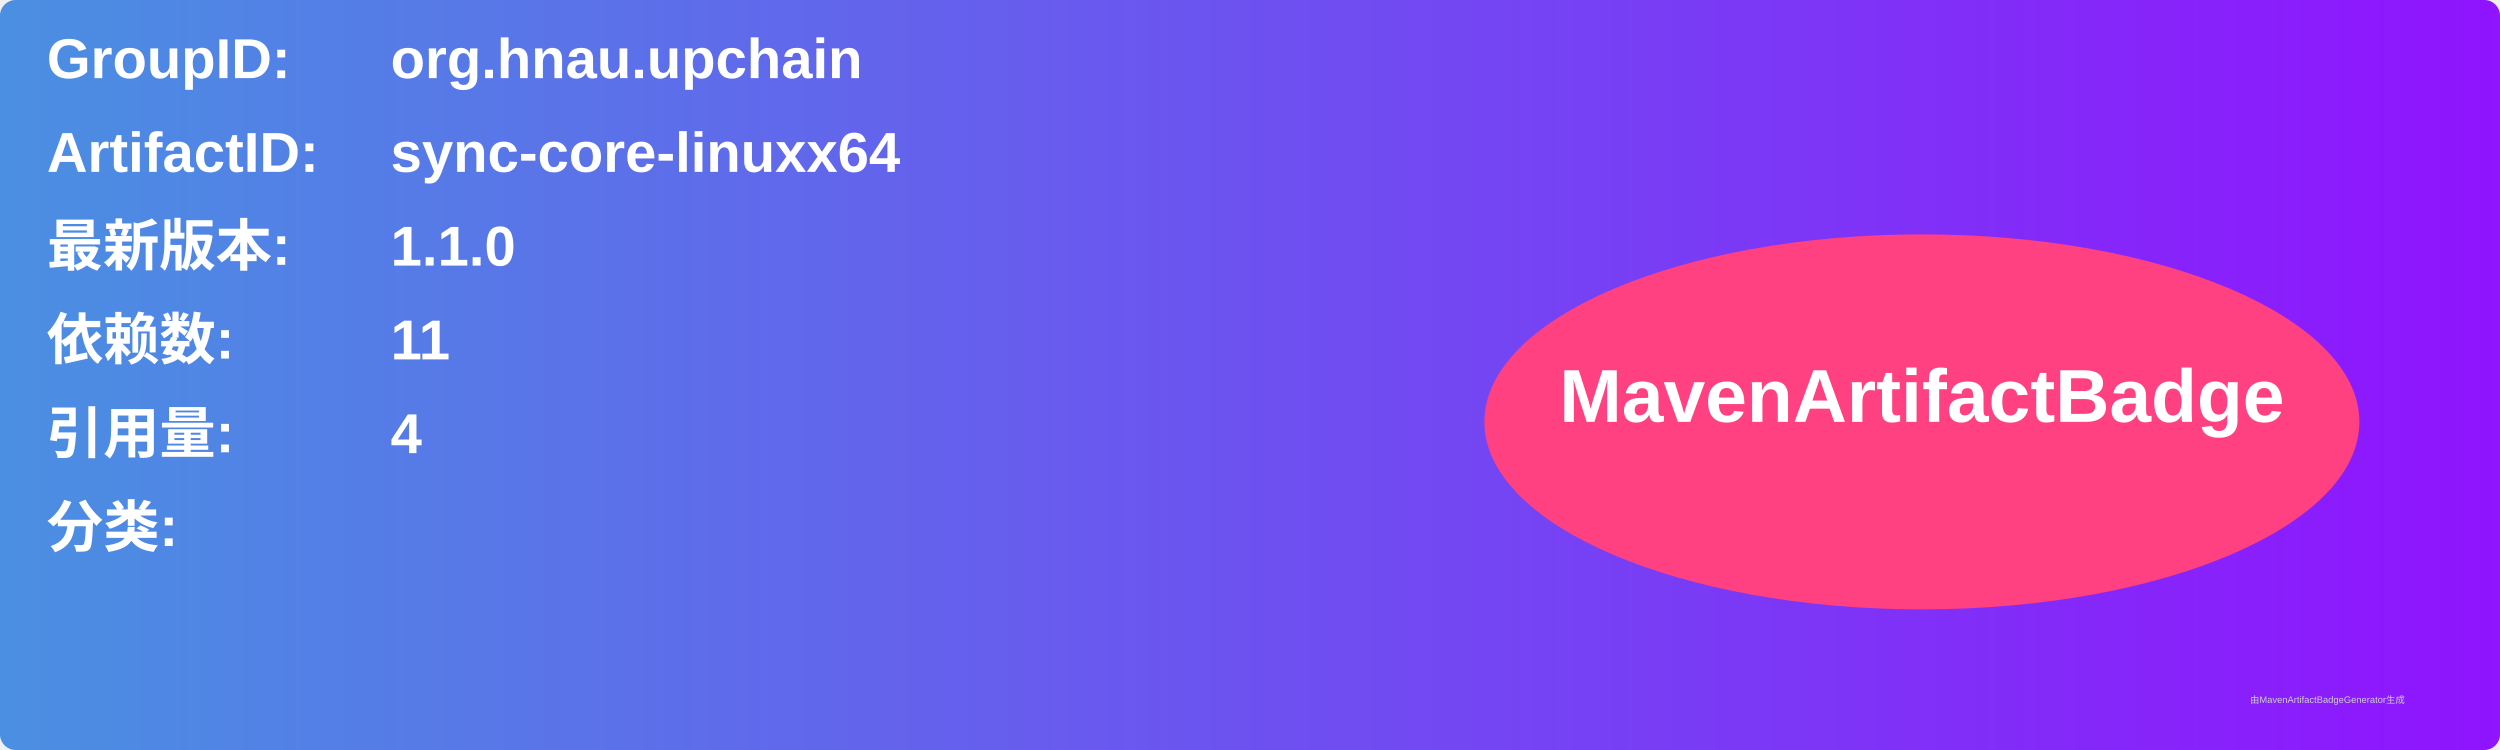
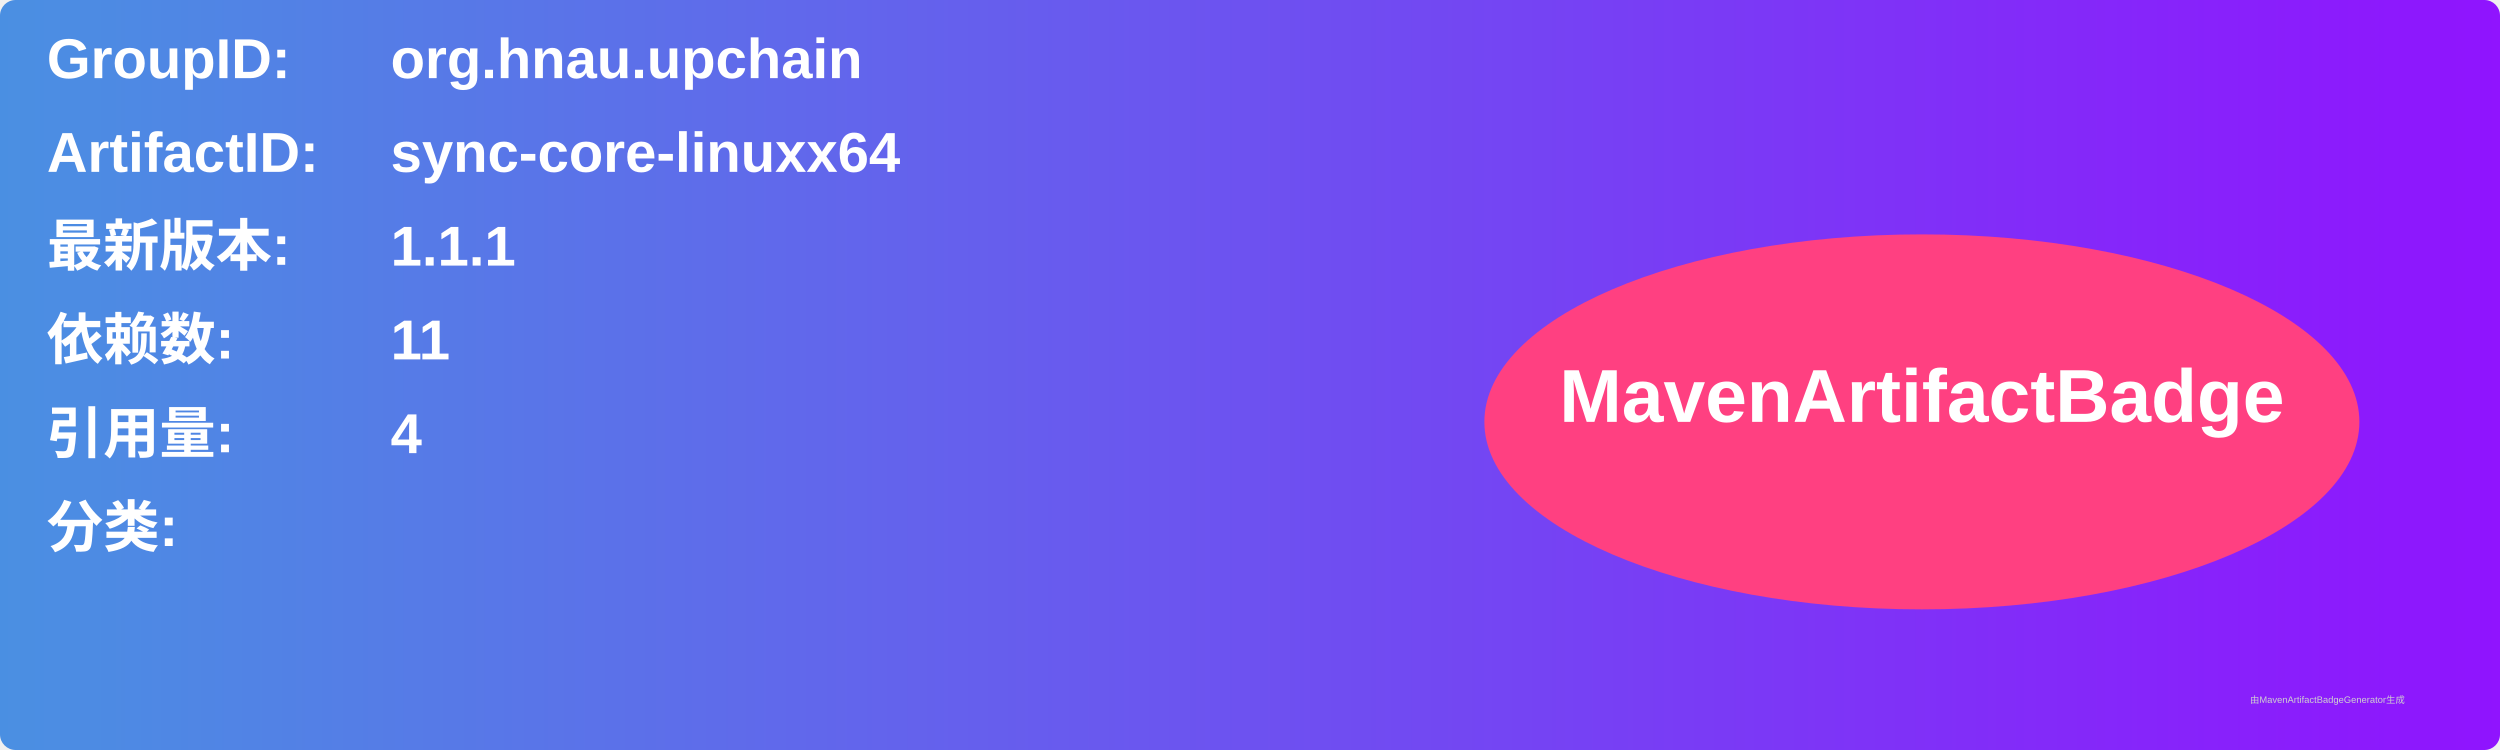
<svg xmlns="http://www.w3.org/2000/svg" width="800" height="240" viewBox="0 0 800 240">
  <linearGradient id="grad" x1="0%" y1="0%" x2="100%" y2="0%">
    <stop offset="0%" stop-color="#4a90e2" />
    <stop offset="100%" stop-color="#9013fe" />
  </linearGradient>
  <rect width="100%" height="100%" rx="5" ry="5" fill="url(#grad)" />
  <g transform="translate(15, 15)">
    <text x="0" y="10" font-family="Arial" font-size="18" fill="white" font-weight="bold" width="260">GroupID:</text>
    <text x="110" y="10" font-family="Arial" font-size="18" fill="white" font-weight="bold" width="460">org.hnau.upchain</text>
    <text x="0" y="40" font-family="Arial" font-size="18" fill="white" font-weight="bold" width="260">ArtifactID:</text>
    <text x="110" y="40" font-family="Arial" font-size="18" fill="white" font-weight="bold" width="460">sync-core-linuxx64</text>
    <text x="0" y="70" font-family="Arial" font-size="18" fill="white" font-weight="bold">最新版本:</text>
    <text x="110" y="70" font-family="Arial" font-size="18" fill="white" font-weight="bold">
-       <tspan font-weight="bold">1.1.0</tspan>
+       <tspan font-weight="bold">1.1.1</tspan>
    </text>
    <text x="0" y="100" font-family="Arial" font-size="18" fill="white" font-weight="bold">依赖数: </text>
    <text x="110" y="100" font-family="Arial" font-size="18" fill="white">
      <tspan font-weight="bold">11</tspan>
    </text>
    <text x="0" y="130" font-family="Arial" font-size="18" fill="white" font-weight="bold">引用量: </text>
    <text x="110" y="130" font-family="Arial" font-size="18" fill="white">
      <tspan font-weight="bold">4</tspan>
    </text>
    <text x="0" y="160" font-family="Arial" font-size="18" fill="white" font-weight="bold">分类:</text>
    <text x="10" y="190" font-family="Arial" font-size="10" fill="white">
      <tspan font-weight="bold" />
    </text>
    <ellipse cx="600" cy="120" rx="140" ry="60" fill="#ff4081" />
    <text x="600" y="120" text-anchor="middle" font-family="Arial" font-size="24" fill="white" font-weight="bold">MavenArtifactBadge</text>
  </g>
  <text x="720" y="225" font-family="Arial" font-size="3" fill="#d0d0d0">由MavenArtifactBadgeGenerator生成</text>
</svg>
